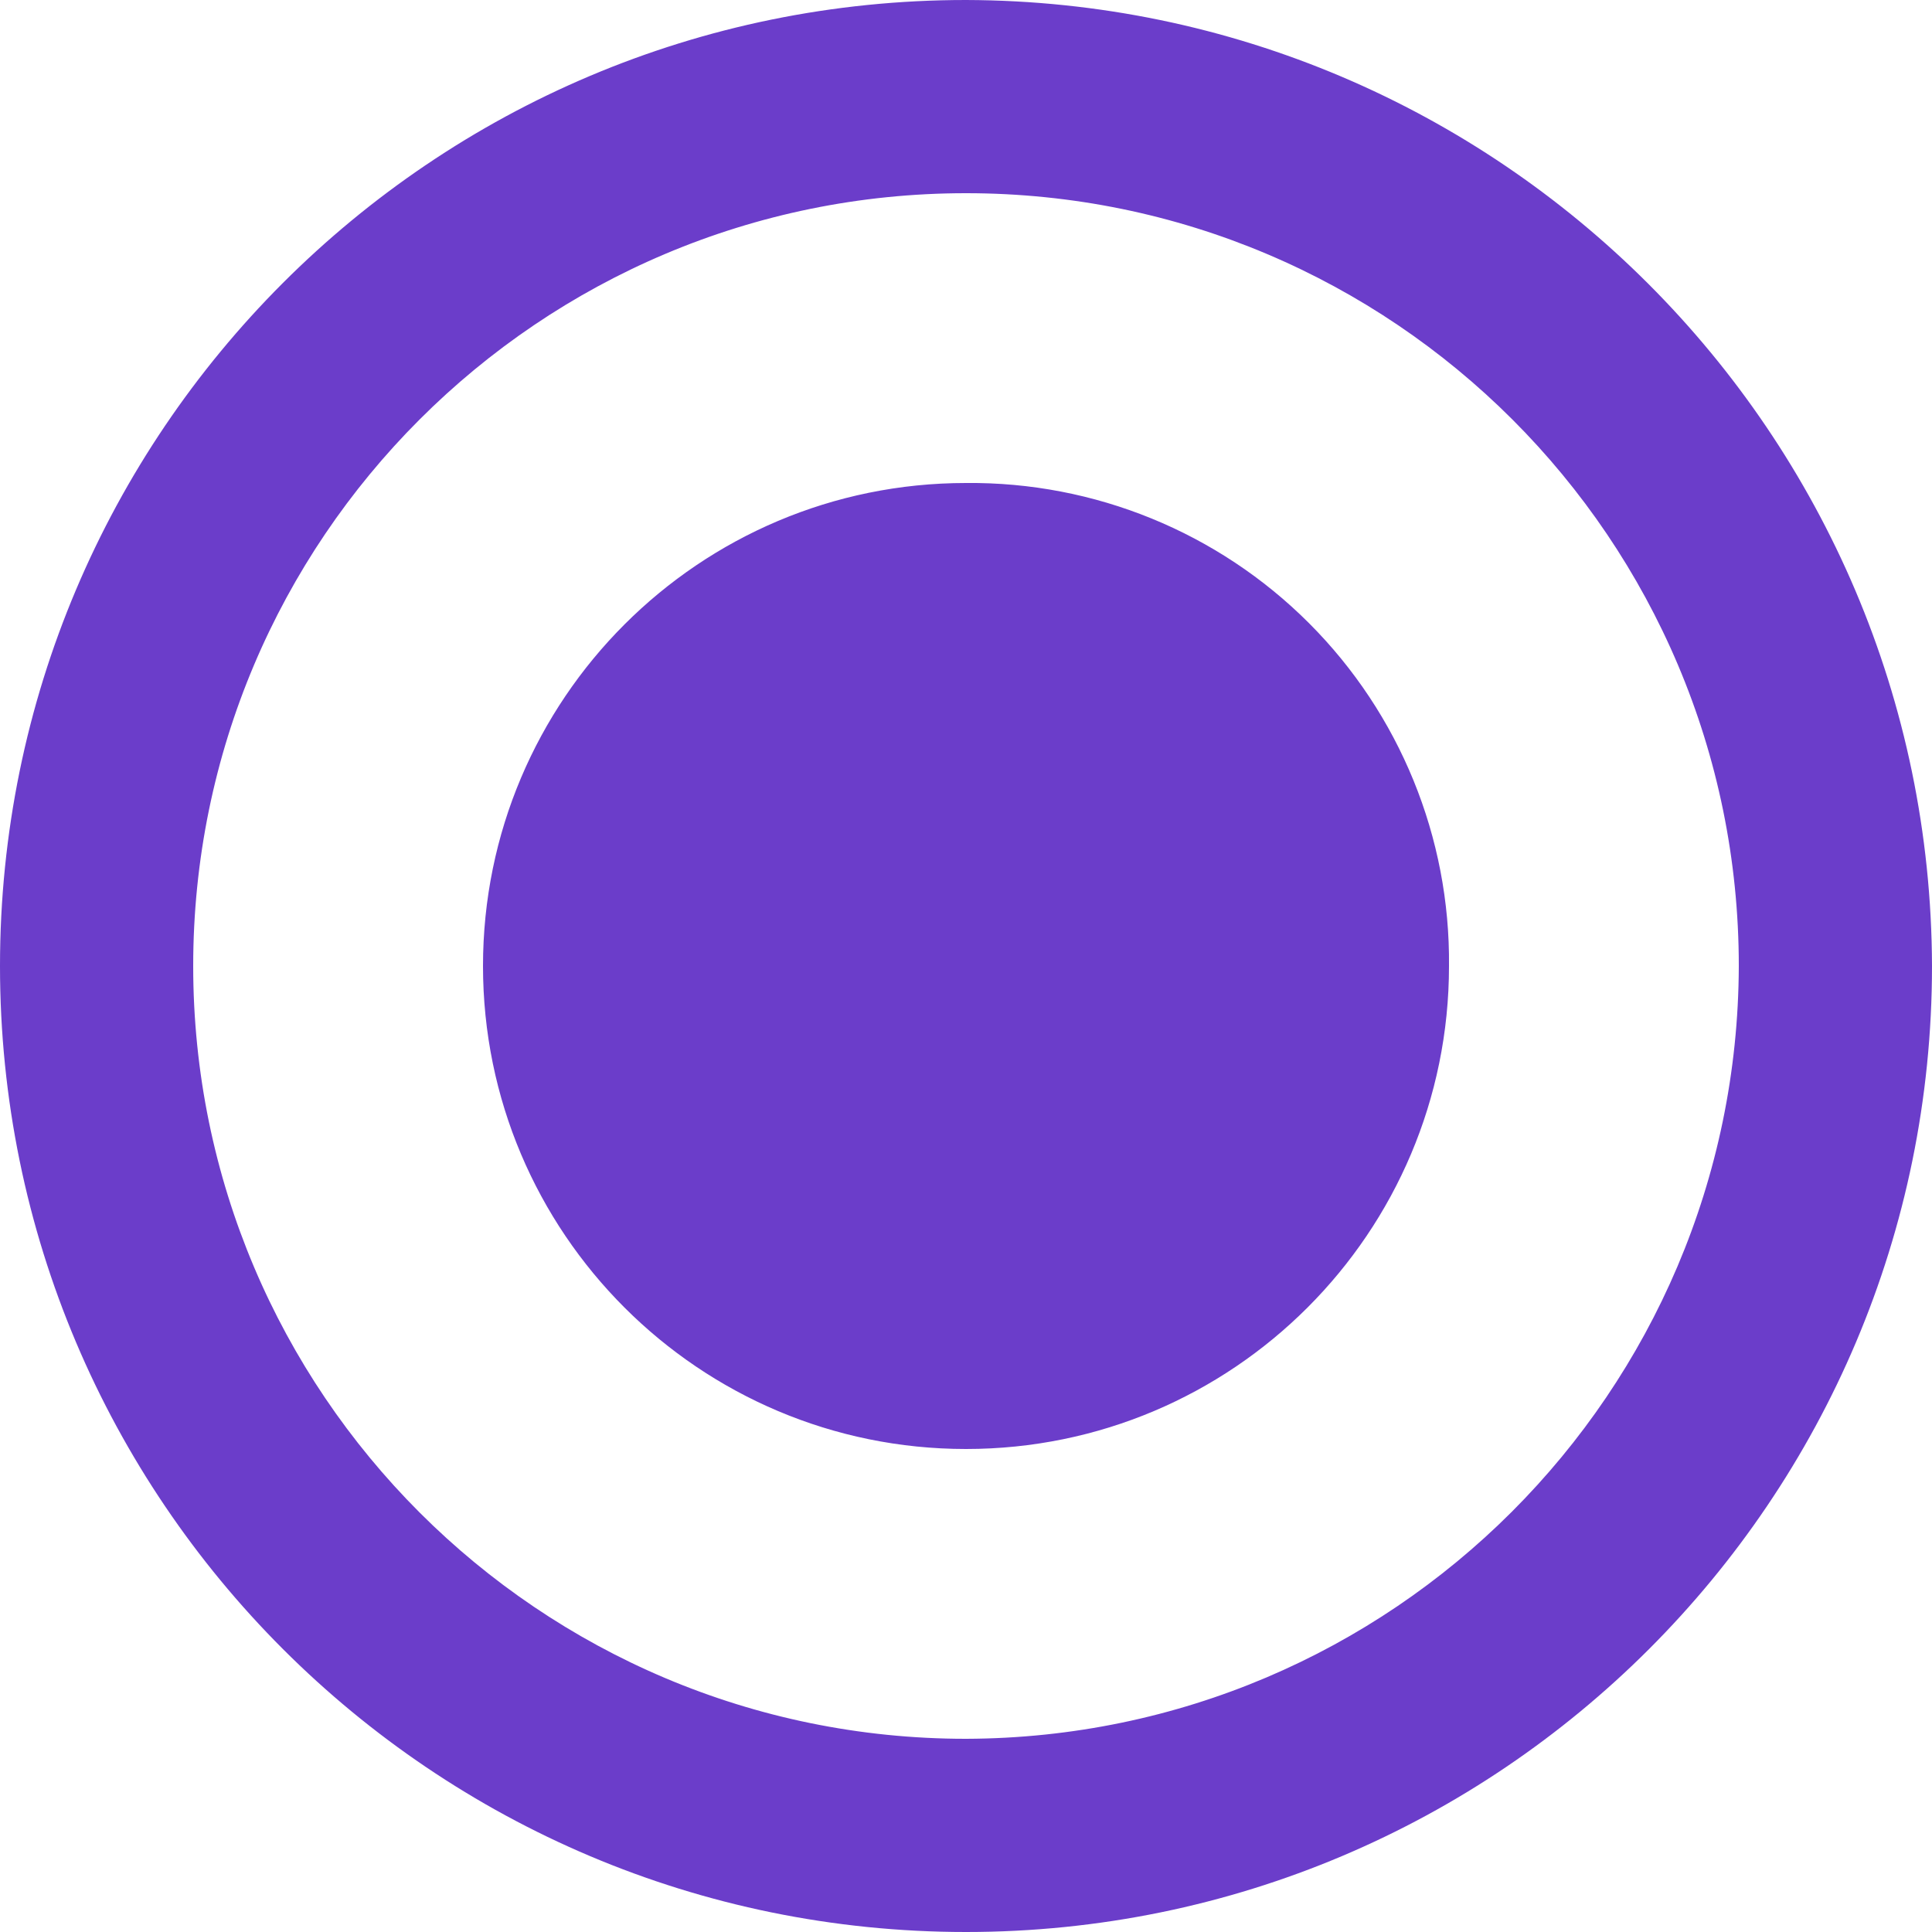
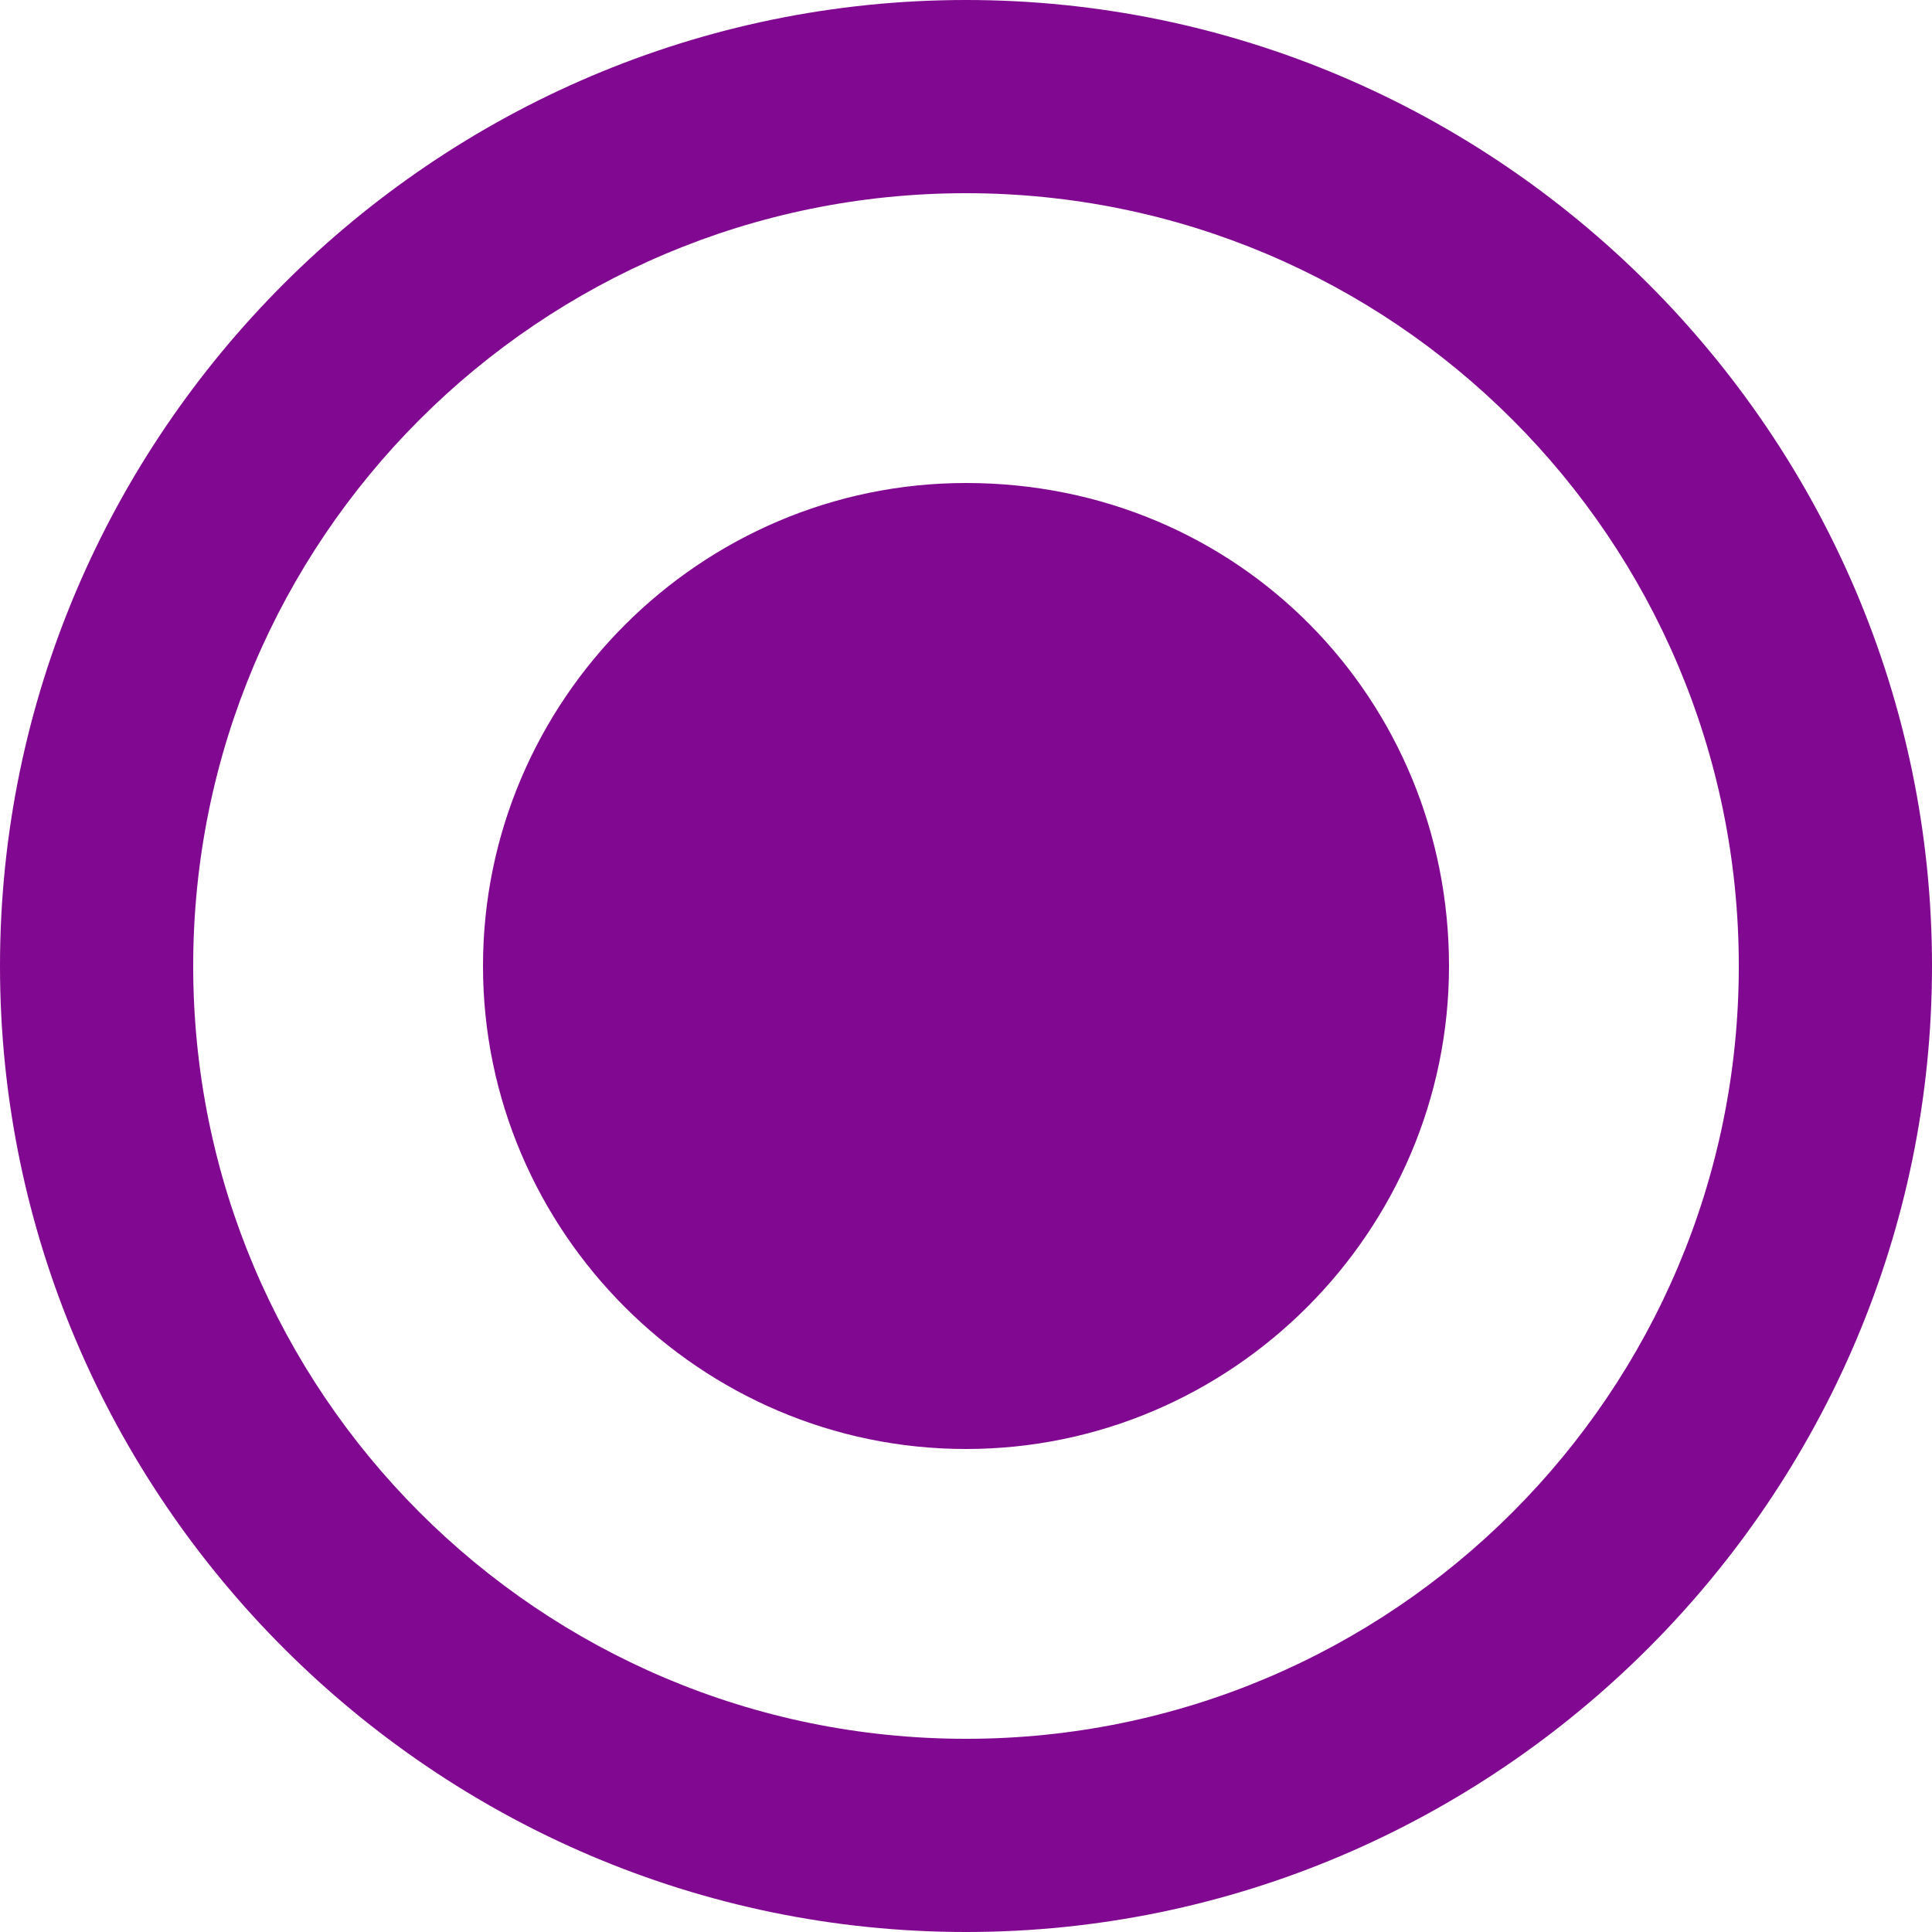
- <svg xmlns="http://www.w3.org/2000/svg" width="24" height="24" viewBox="0 0 24 24">
-   <defs>
-     <style type="text/css">
-             .cls-1{fill:#6b3dca;fill-rule:evenodd}
-         </style>
-   </defs>
+ <svg xmlns="http://www.w3.org/2000/svg" version="1.1" id="svg8" x="0px" y="0px" viewBox="0 0 24 24" style="enable-background:new 0 0 24 24;" xml:space="preserve">
+   <style type="text/css">
+ 	.st0{fill-rule:evenodd;clip-rule:evenodd;fill:#810890;}
+ </style>
  <g id="radiobttom_active" transform="translate(-508 -240)">
-     <path id="radio_on" d="M14 8a6 6 0 1 0 6 6 5.942 5.942 0 0 0-6-6zm0-6a12 12 0 1 0 12 12A12.035 12.035 0 0 0 14 2zm0 21.6a9.6 9.6 0 1 1 9.6-9.6 9.628 9.628 0 0 1-9.6 9.6z" class="cls-1" transform="translate(506 238)" />
+     <path id="radio_on" class="st0" d="M520,246c-3.3,0-6,2.7-6,6s2.7,6,6,6s6-2.7,6-6S523.4,246,520,246L520,246z M520,240   c-6.6,0-12,5.4-12,12s5.4,12,12,12s12-5.4,12-12S526.6,240,520,240z M520,261.6c-5.3,0-9.6-4.3-9.6-9.6s4.3-9.6,9.6-9.6   s9.6,4.3,9.6,9.6C529.6,257.3,525.3,261.6,520,261.6z" />
  </g>
</svg>
